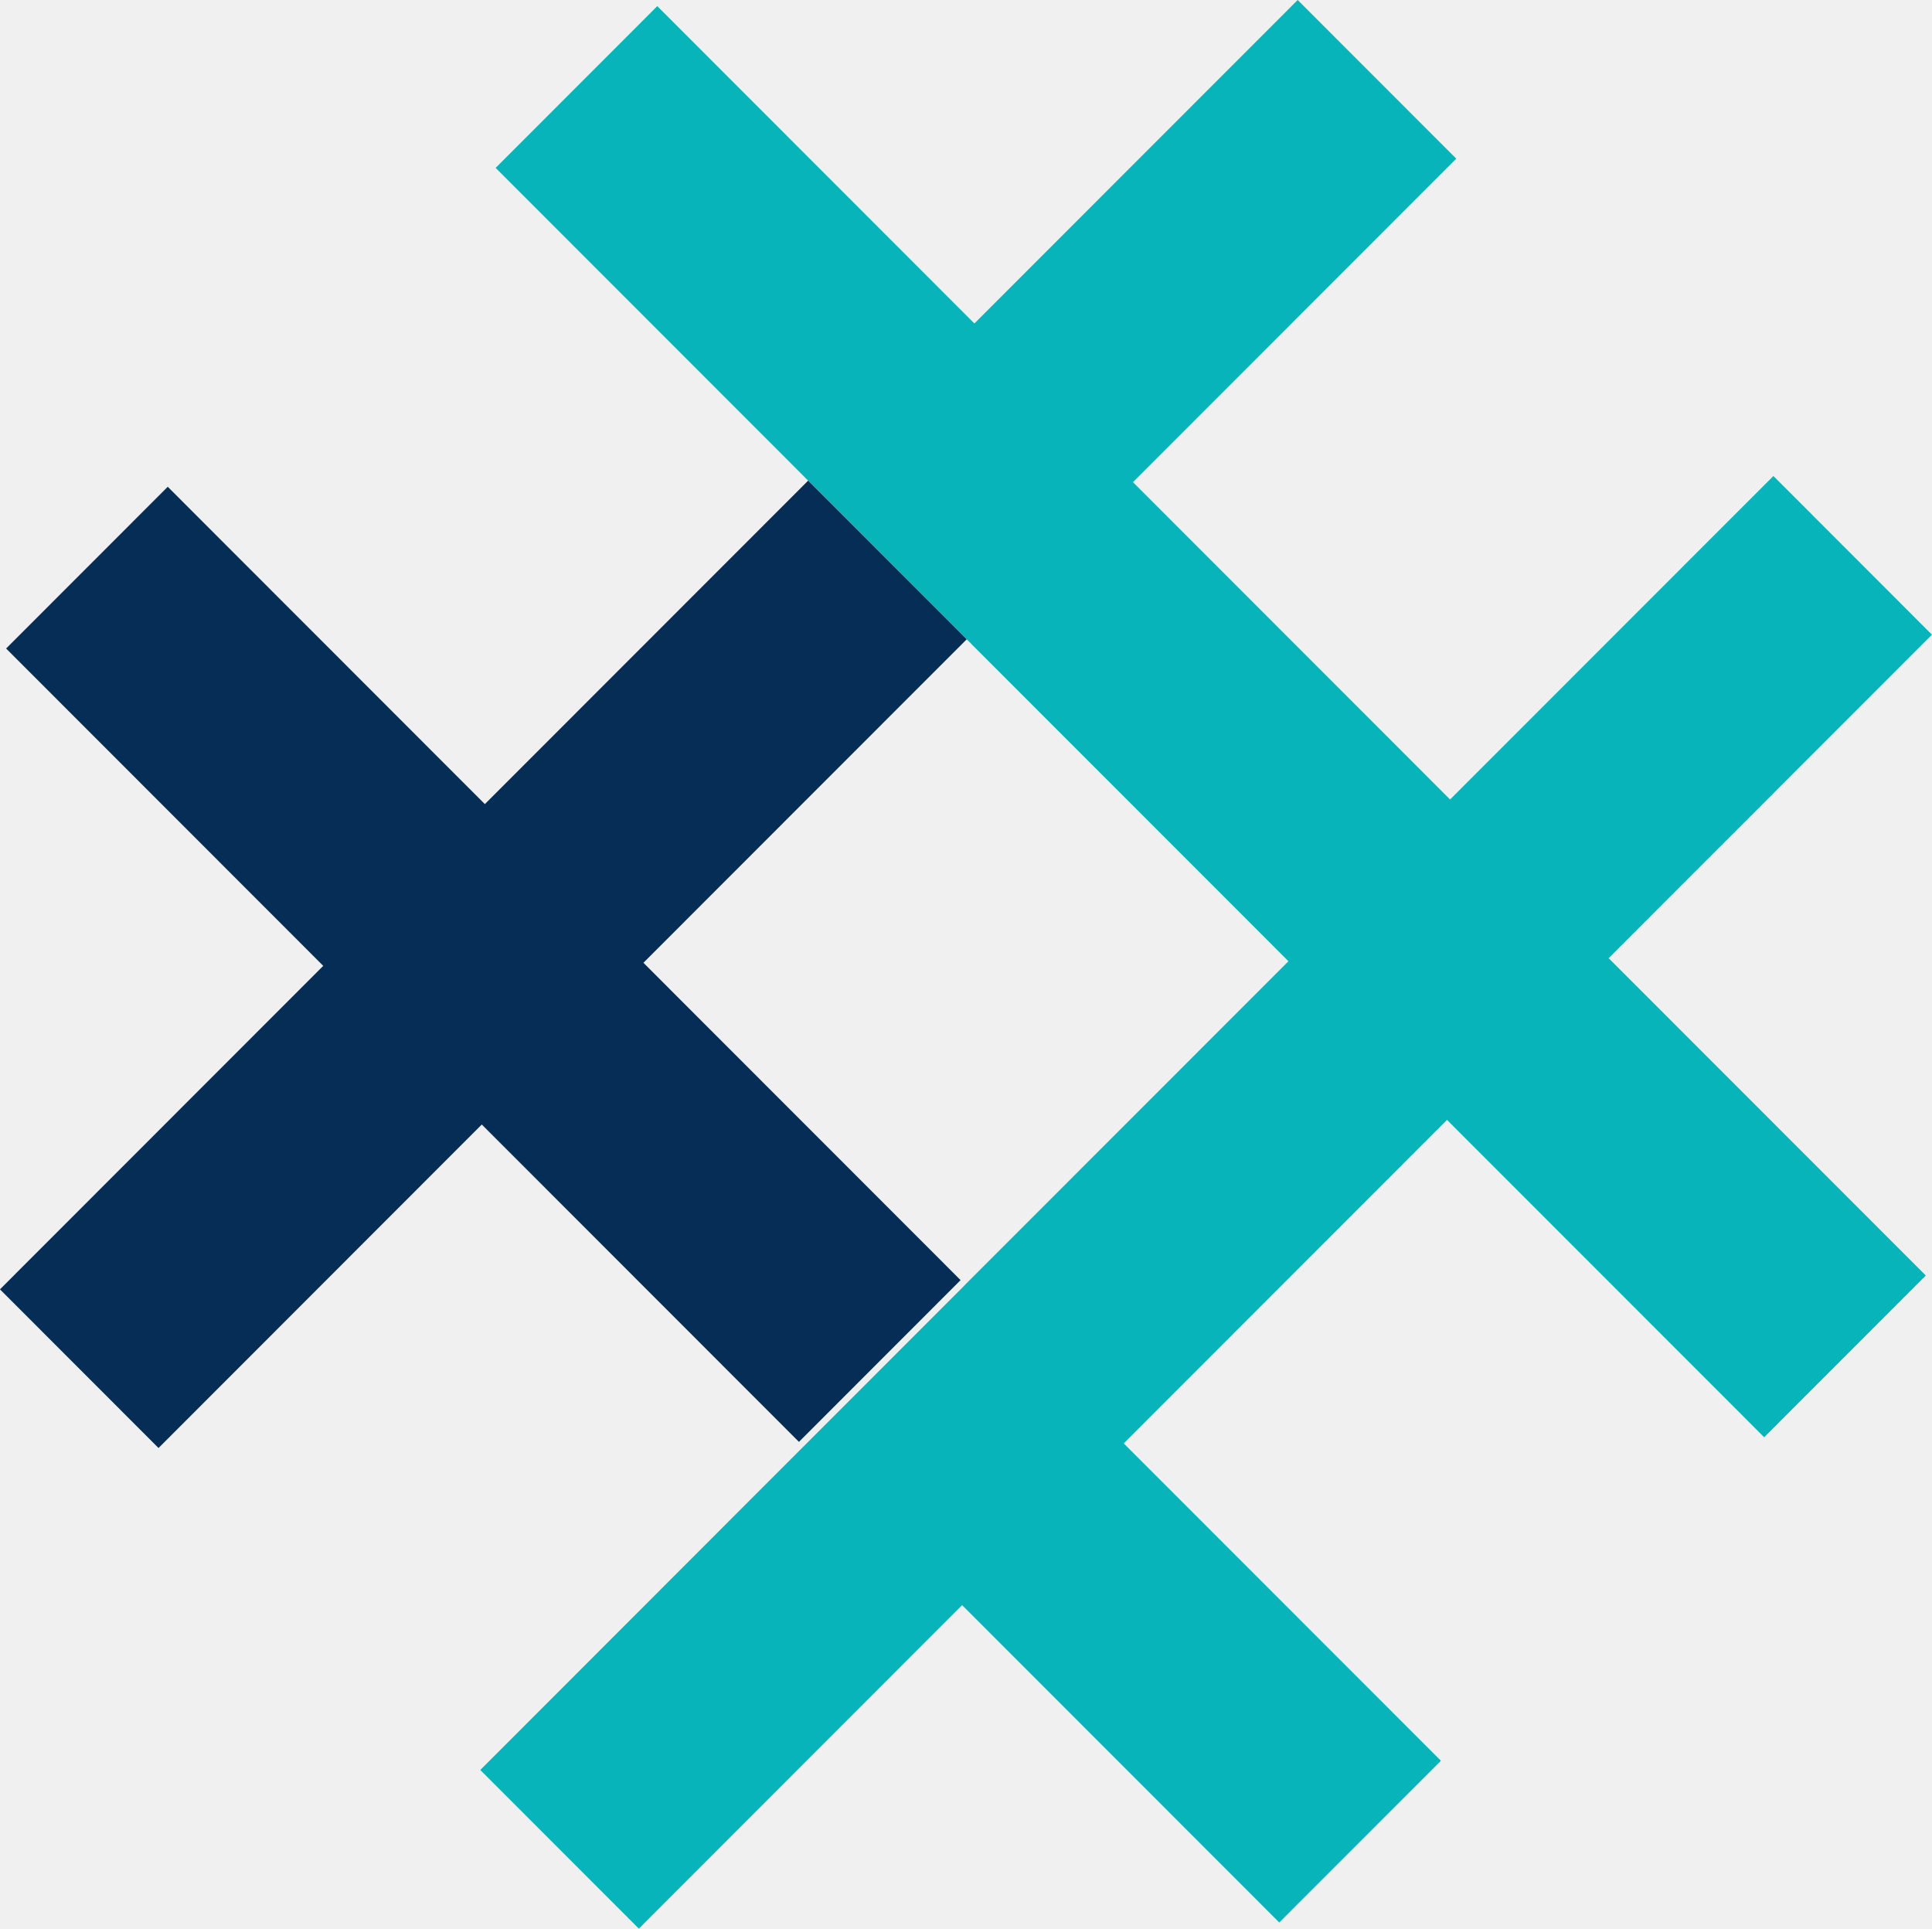
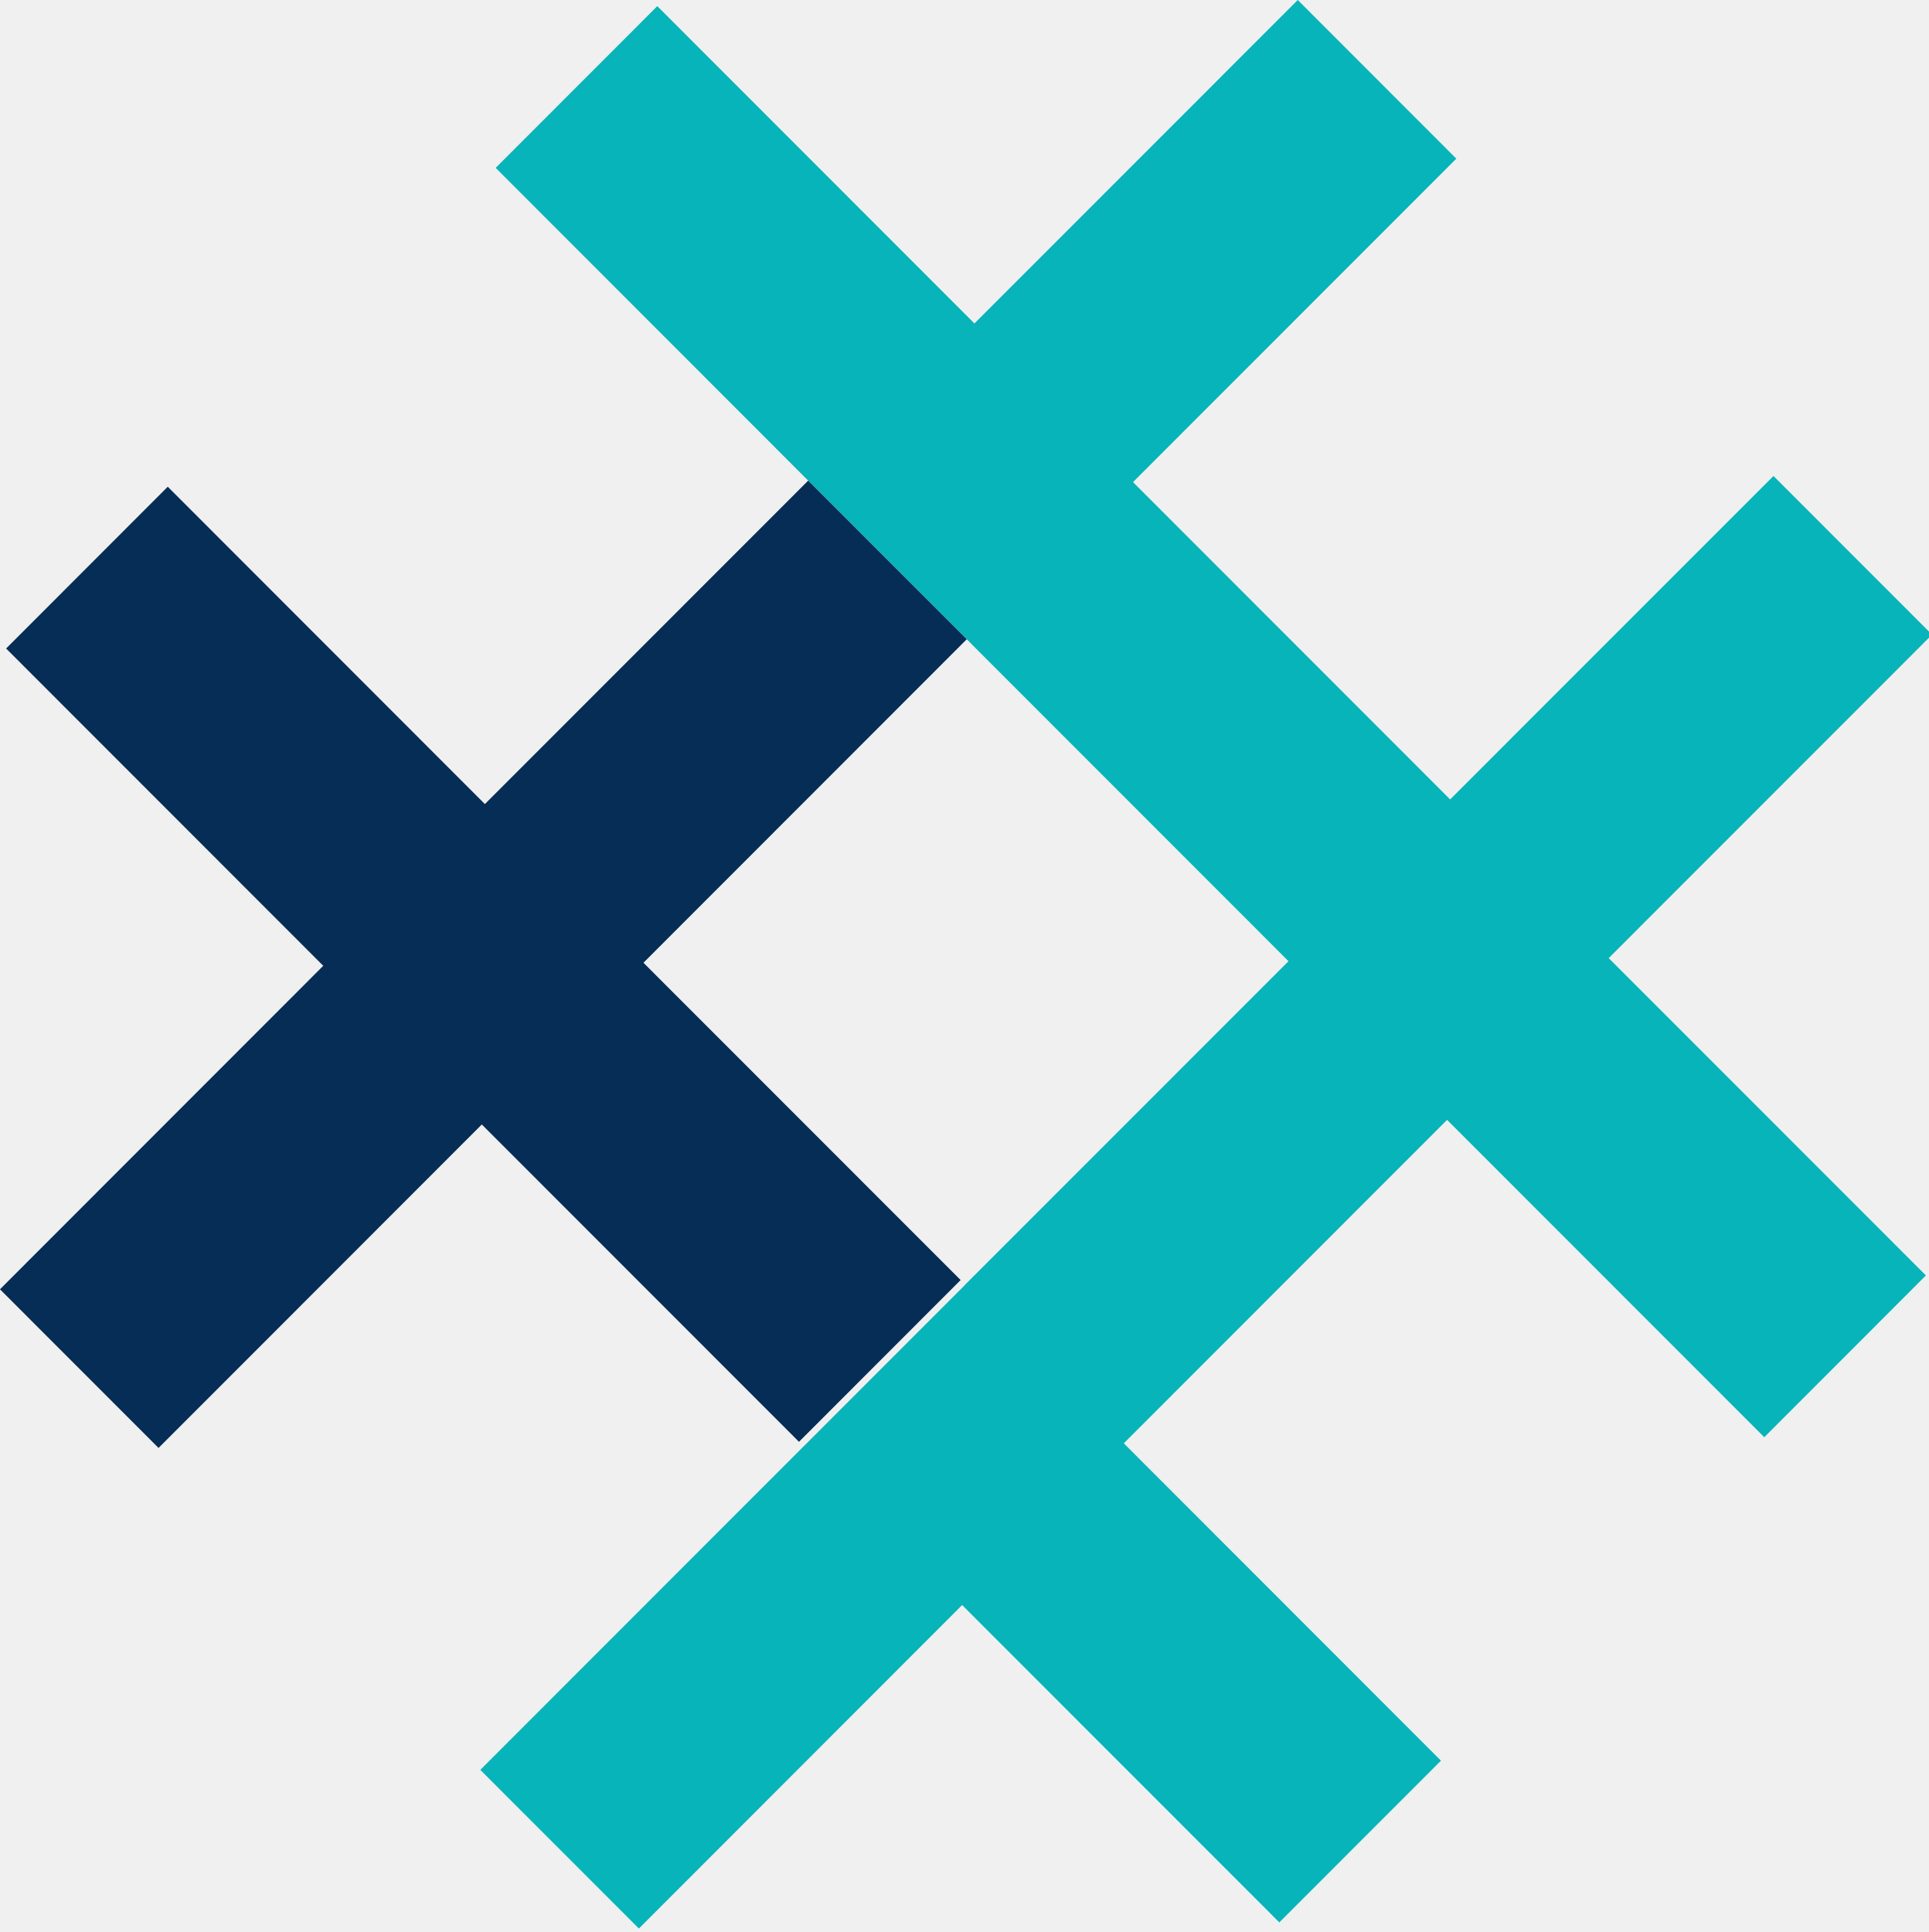
- <svg xmlns="http://www.w3.org/2000/svg" width="229.54" height="229.13" fill="none" version="1.1" viewBox="0 0 229.54 229.13">
-   <g transform="translate(-584.84 -1.9351)" clip-path="url(#clip0)" clip-rule="evenodd" fill-rule="evenodd">
-     <path d="m642.63 136.08 37.681 37.702 19.204-19.215-7e-3 -6e-3 38.411-38.427-37.681-37.697 7e-3 -0.003-18.839-18.851-38.411 38.431-3e-3 -0.004 38.411-38.428-37.676-37.702 19.204-19.216 37.676 37.702 38.411-38.432 18.839 18.851-38.412 38.432 37.678 37.7 38.412-38.43 18.84 18.851-38.414 38.43 37.684 37.703-19.204 19.216-37.683-37.703-38.408 38.431 37.683 37.704-19.204 19.216-37.683-37.705-38.404 38.435-18.839-18.851 38.405-38.434-37.681-37.697z" fill="#07b4b9" />
-     <path d="m604.77 59.765 37.676 37.701 38.41-38.431 18.84 18.851-38.411 38.431 37.681 37.702-19.204 19.216-37.681-37.703-38.406 38.433-18.839-18.851 38.407-38.432-37.677-37.701z" fill="#062d56" />
-   </g>
-   <defs>
-     <clipPath id="clip0">
-       <rect width="815" height="233" fill="#fff" />
-     </clipPath>
-   </defs>
+ <svg xmlns="http://www.w3.org/2000/svg" width="229.13" height="229.54" viewBox="0 0 229.13 229.54">
+   <path fill-rule="evenodd" fill="rgb(2.745%, 70.588%, 72.549%)" fill-opacity="1" d="M 57.789 134.145 L 95.473 171.848 L 114.676 152.633 L 114.668 152.625 L 153.078 114.199 L 115.398 76.5 L 115.406 76.5 L 96.566 57.648 L 58.156 96.078 L 58.152 96.074 L 96.562 57.648 L 58.887 19.945 L 78.09 0.73 L 115.766 38.43 L 154.18 0 L 173.016 18.852 L 134.605 57.281 L 172.281 94.98 L 210.695 56.551 L 229.535 75.402 L 191.121 113.832 L 228.805 151.535 L 209.602 170.754 L 171.918 133.051 L 133.512 171.48 L 171.191 209.184 L 151.988 228.398 L 114.305 190.695 L 75.902 229.129 L 57.062 210.277 L 95.469 171.844 L 57.785 134.148 Z M 57.789 134.145 " />
+   <path fill-rule="evenodd" fill="rgb(2.353%, 17.647%, 33.725%)" fill-opacity="1" d="M 19.93 57.828 L 57.605 95.531 L 96.016 57.102 L 114.855 75.949 L 76.445 114.383 L 114.125 152.082 L 94.922 171.301 L 57.242 133.598 L 18.836 172.031 L -0.004 153.18 L 38.402 114.746 L 0.727 77.047 Z M 19.93 57.828 " />
</svg>
